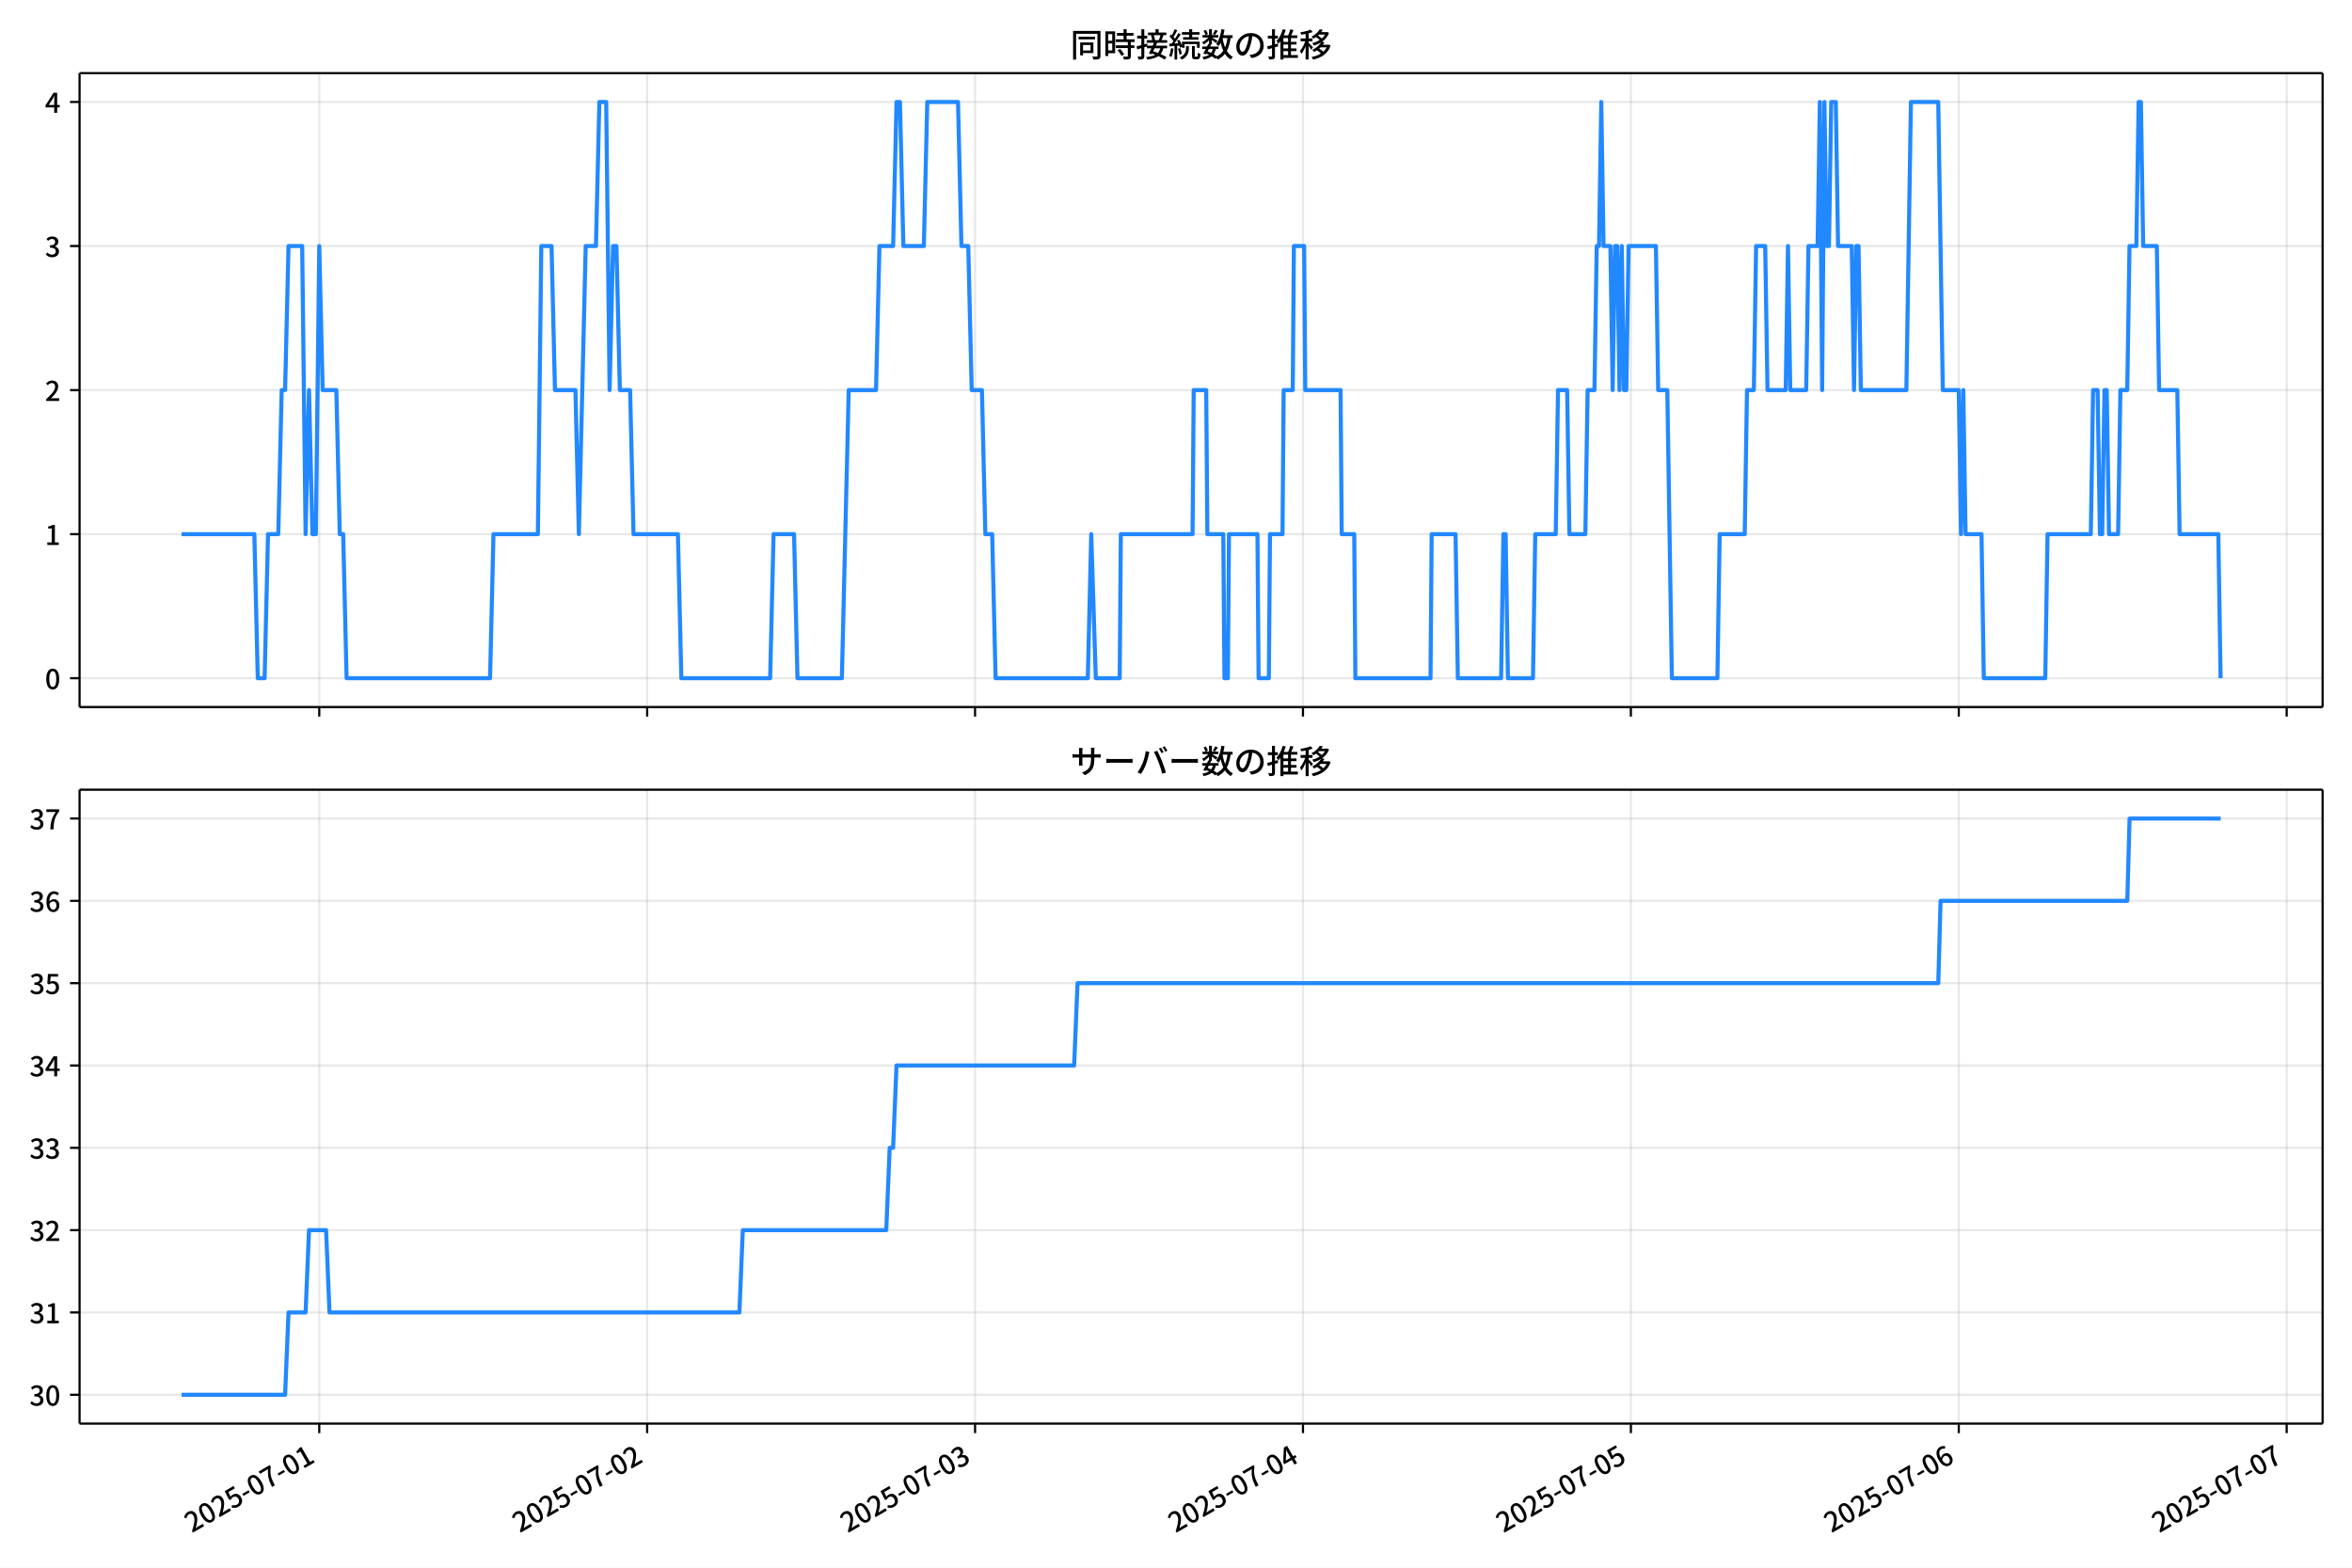
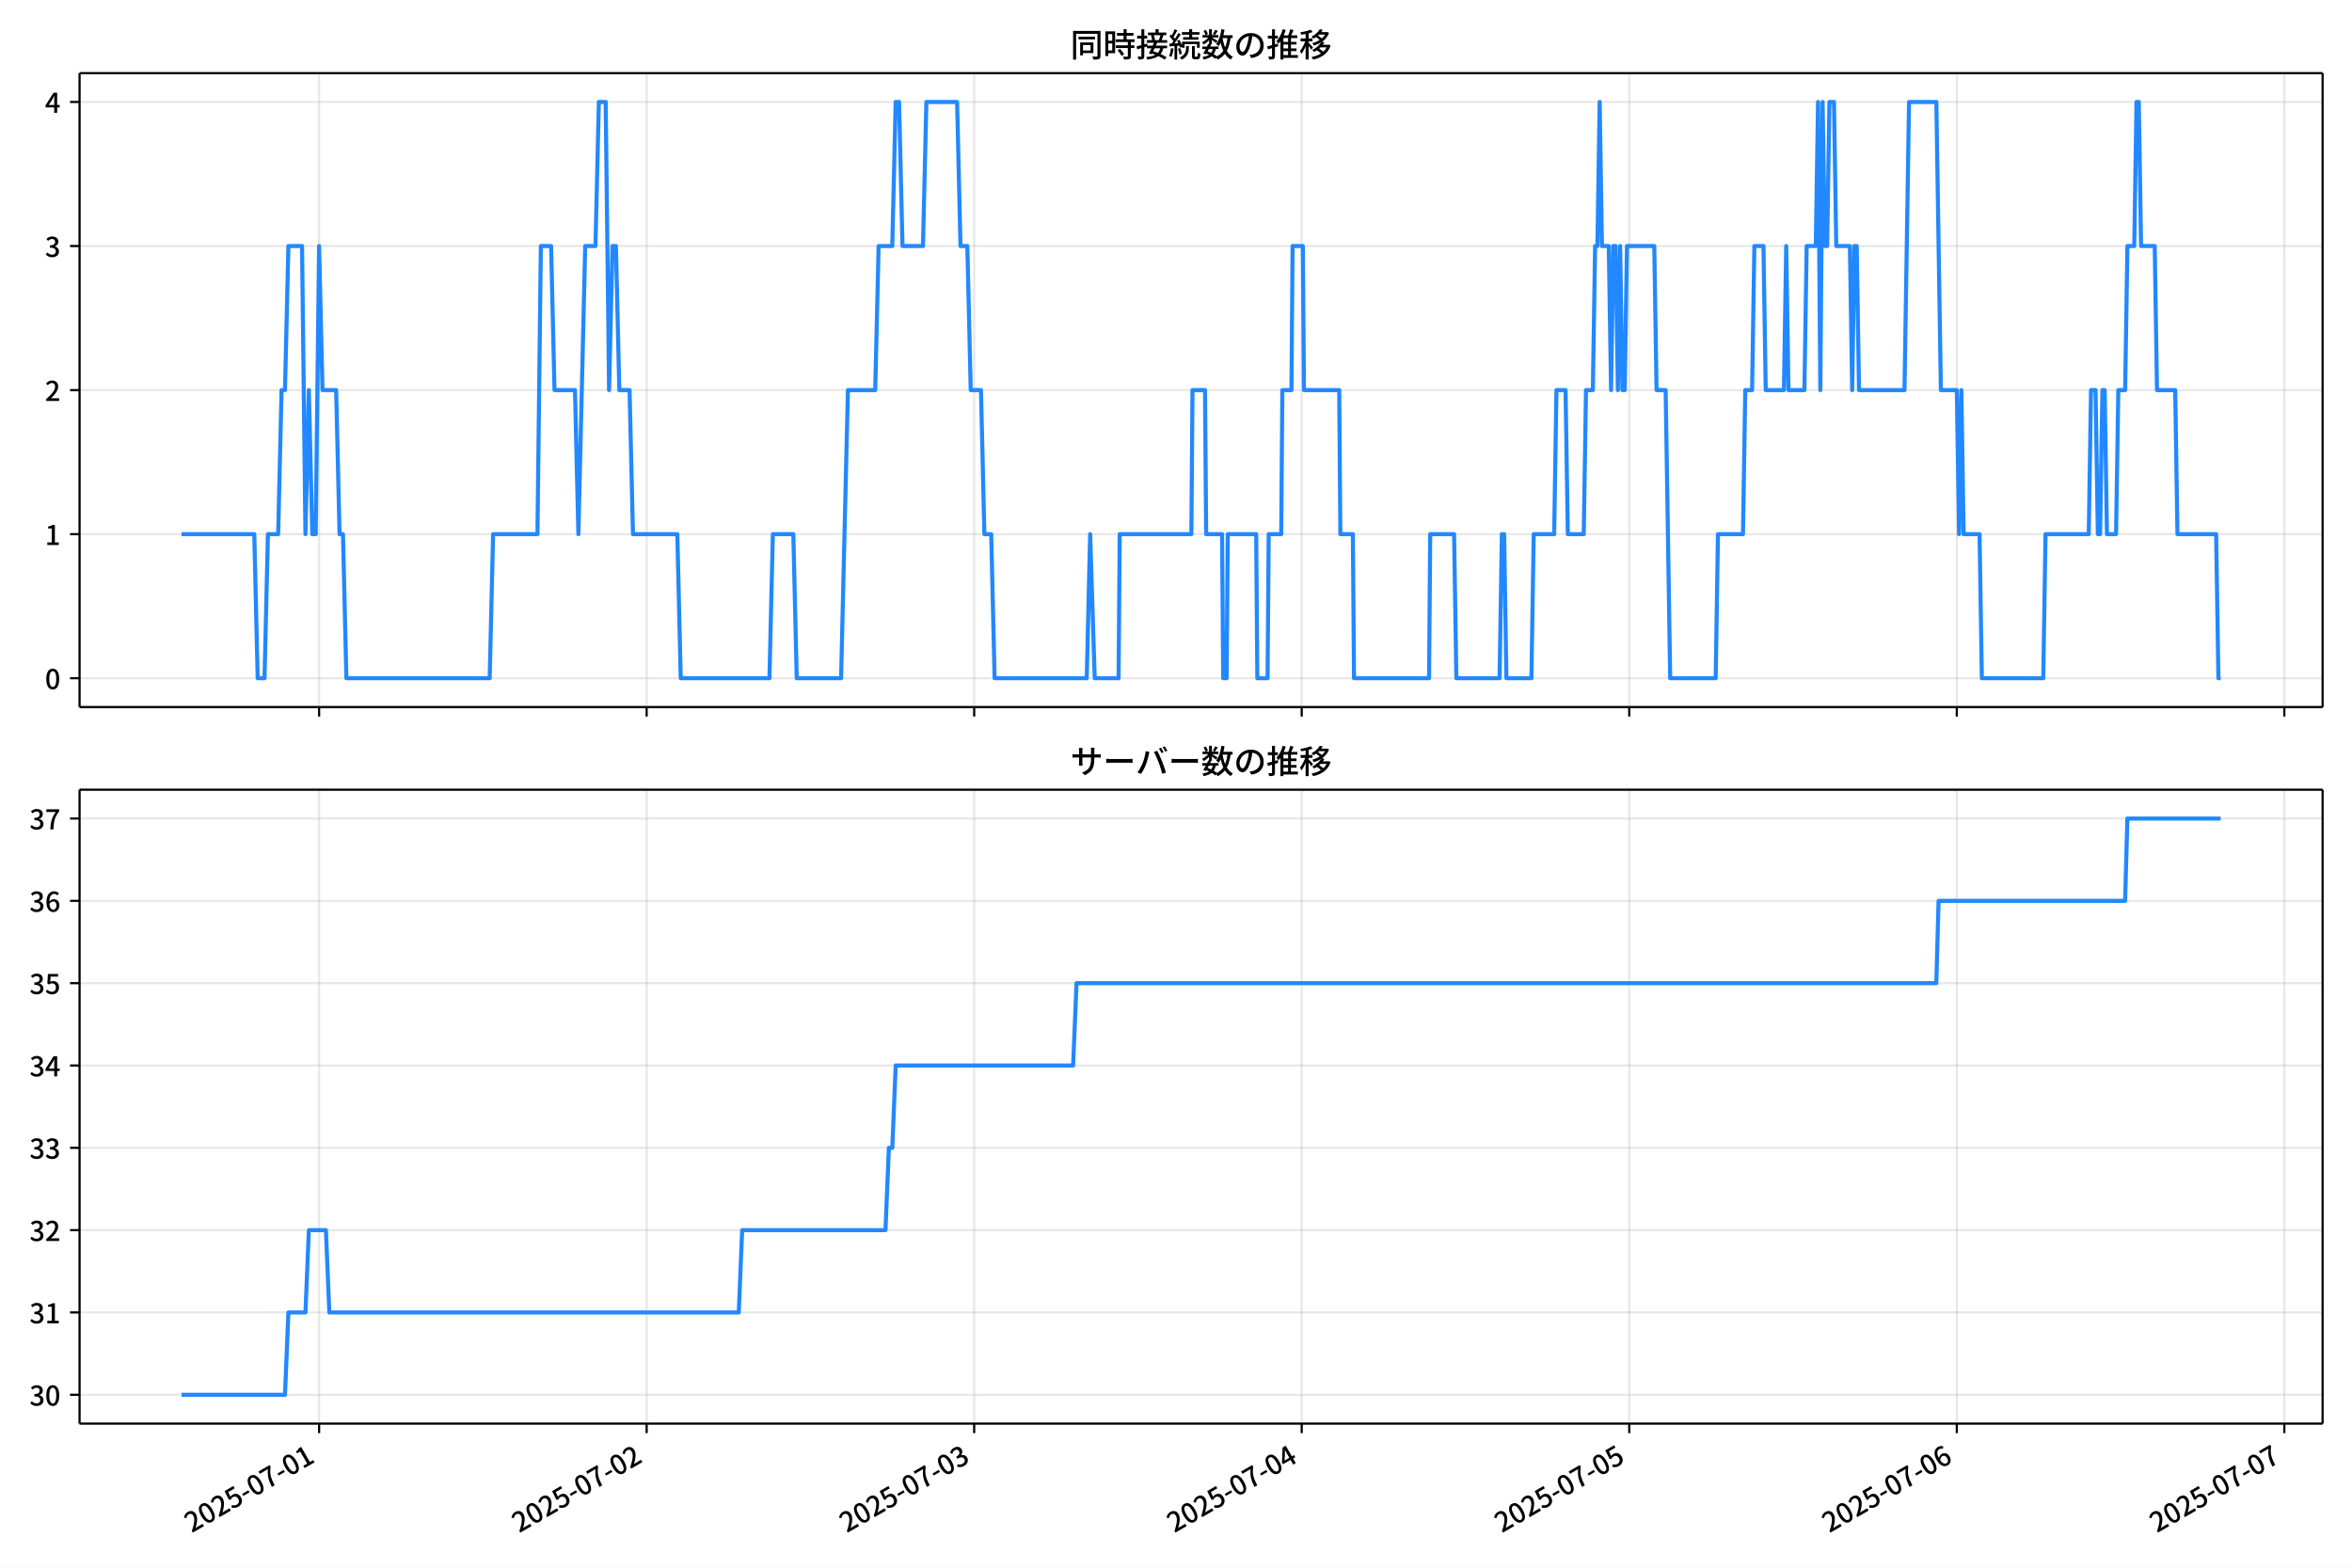
<svg xmlns="http://www.w3.org/2000/svg" xmlns:xlink="http://www.w3.org/1999/xlink" version="1.1" viewBox="0 0 864 576">
  <defs>
    <style type="text/css">*{stroke-linejoin: round; stroke-linecap: butt}</style>
  </defs>
  <g id="y">
    <g id="z">
      <path d="m0 576h864v-576h-864z" fill="#fff" />
    </g>
    <g id="aa">
      <g id="ab">
        <path d="m29.23 259.78h823.97v-232.9h-823.97z" fill="#fff" />
      </g>
      <g id="ac">
        <g id="ad">
          <g id="ae">
-             <path d="m117.28 259.78v-232.9" clip-path="url(#f)" fill="none" stroke="#b0b0b0" stroke-linecap="square" stroke-opacity=".3" stroke-width=".8" />
+             <path d="m117.22 259.78v-232.9" clip-path="url(#f)" fill="none" stroke="#b0b0b0" stroke-linecap="square" stroke-opacity=".3" stroke-width=".8" />
          </g>
          <g id="af">
            <defs>
              <path id="d" d="m0 0v3.5" stroke="#000" stroke-width=".8" />
            </defs>
-             <use x="117.278" y="259.778" stroke="#000000" stroke-width=".8" xlink:href="#d" />
+             <use x="117.222" y="259.778" stroke="#000000" stroke-width=".8" xlink:href="#d" />
          </g>
        </g>
        <g id="ag">
          <g id="ah">
-             <path d="m237.73 259.78v-232.9" clip-path="url(#f)" fill="none" stroke="#b0b0b0" stroke-linecap="square" stroke-opacity=".3" stroke-width=".8" />
+             <path d="m237.54 259.78v-232.9" clip-path="url(#f)" fill="none" stroke="#b0b0b0" stroke-linecap="square" stroke-opacity=".3" stroke-width=".8" />
          </g>
          <g id="ai">
-             <use x="237.733" y="259.778" stroke="#000000" stroke-width=".8" xlink:href="#d" />
+             <use x="237.542" y="259.778" stroke="#000000" stroke-width=".8" xlink:href="#d" />
          </g>
        </g>
        <g id="aj">
          <g id="ak">
-             <path d="m358.19 259.78v-232.9" clip-path="url(#f)" fill="none" stroke="#b0b0b0" stroke-linecap="square" stroke-opacity=".3" stroke-width=".8" />
+             <path d="m357.86 259.78v-232.9" clip-path="url(#f)" fill="none" stroke="#b0b0b0" stroke-linecap="square" stroke-opacity=".3" stroke-width=".8" />
          </g>
          <g id="al">
-             <use x="358.187" y="259.778" stroke="#000000" stroke-width=".8" xlink:href="#d" />
+             <use x="357.862" y="259.778" stroke="#000000" stroke-width=".8" xlink:href="#d" />
          </g>
        </g>
        <g id="am">
          <g id="an">
-             <path d="m478.64 259.78v-232.9" clip-path="url(#f)" fill="none" stroke="#b0b0b0" stroke-linecap="square" stroke-opacity=".3" stroke-width=".8" />
+             <path d="m478.18 259.78v-232.9" clip-path="url(#f)" fill="none" stroke="#b0b0b0" stroke-linecap="square" stroke-opacity=".3" stroke-width=".8" />
          </g>
          <g id="ao">
-             <use x="478.642" y="259.778" stroke="#000000" stroke-width=".8" xlink:href="#d" />
+             <use x="478.182" y="259.778" stroke="#000000" stroke-width=".8" xlink:href="#d" />
          </g>
        </g>
        <g id="ap">
          <g id="aq">
-             <path d="m599.1 259.78v-232.9" clip-path="url(#f)" fill="none" stroke="#b0b0b0" stroke-linecap="square" stroke-opacity=".3" stroke-width=".8" />
+             <path d="m598.5 259.78v-232.9" clip-path="url(#f)" fill="none" stroke="#b0b0b0" stroke-linecap="square" stroke-opacity=".3" stroke-width=".8" />
          </g>
          <g id="ar">
-             <use x="599.096" y="259.778" stroke="#000000" stroke-width=".8" xlink:href="#d" />
+             <use x="598.502" y="259.778" stroke="#000000" stroke-width=".8" xlink:href="#d" />
          </g>
        </g>
        <g id="as">
          <g id="at">
-             <path d="m719.55 259.78v-232.9" clip-path="url(#f)" fill="none" stroke="#b0b0b0" stroke-linecap="square" stroke-opacity=".3" stroke-width=".8" />
+             <path d="m718.82 259.78v-232.9" clip-path="url(#f)" fill="none" stroke="#b0b0b0" stroke-linecap="square" stroke-opacity=".3" stroke-width=".8" />
          </g>
          <g id="au">
-             <use x="719.551" y="259.778" stroke="#000000" stroke-width=".8" xlink:href="#d" />
+             <use x="718.822" y="259.778" stroke="#000000" stroke-width=".8" xlink:href="#d" />
          </g>
        </g>
        <g id="av">
          <g id="aw">
-             <path d="m840.01 259.78v-232.9" clip-path="url(#f)" fill="none" stroke="#b0b0b0" stroke-linecap="square" stroke-opacity=".3" stroke-width=".8" />
+             <path d="m839.14 259.78v-232.9" clip-path="url(#f)" fill="none" stroke="#b0b0b0" stroke-linecap="square" stroke-opacity=".3" stroke-width=".8" />
          </g>
          <g id="ax">
-             <use x="840.005" y="259.778" stroke="#000000" stroke-width=".8" xlink:href="#d" />
+             <use x="839.142" y="259.778" stroke="#000000" stroke-width=".8" xlink:href="#d" />
          </g>
        </g>
      </g>
      <g id="ay">
        <g id="az">
          <g id="ba">
            <path d="m29.23 249.19h823.97" clip-path="url(#f)" fill="none" stroke="#b0b0b0" stroke-linecap="square" stroke-opacity=".3" stroke-width=".8" />
          </g>
          <g id="bb">
            <defs>
              <path id="g" d="m0 0h-3.5" stroke="#000" stroke-width=".8" />
            </defs>
            <use x="29.23" y="249.191" stroke="#000000" stroke-width=".8" xlink:href="#g" />
          </g>
          <g id="bc">
            <g transform="translate(16.53 253.18) scale(.1 -.1)">
              <defs>
                <path id="a" transform="scale(.015625)" d="m1830-90q-460 0-806 275-346 276-535 823-188 547-188 1366 0 820 188 1357 189 538 535 803 346 266 806 266 461 0 800-269 340-269 528-803 189-534 189-1354 0-819-189-1366-188-547-528-823-339-275-800-275zm0 589q237 0 422 185 186 186 288 599 103 413 103 1091 0 679-103 1082-102 403-288 582-185 180-422 180-236 0-422-180-186-179-292-582-105-403-105-1082 0-678 105-1091 106-413 292-599 186-185 422-185z" />
              </defs>
              <use xlink:href="#a" />
            </g>
          </g>
        </g>
        <g id="bd">
          <g id="be">
            <path d="m29.23 196.26h823.97" clip-path="url(#f)" fill="none" stroke="#b0b0b0" stroke-linecap="square" stroke-opacity=".3" stroke-width=".8" />
          </g>
          <g id="bf">
            <use x="29.23" y="196.26" stroke="#000000" stroke-width=".8" xlink:href="#g" />
          </g>
          <g id="bg">
            <g transform="translate(16.53 200.25) scale(.1 -.1)">
              <defs>
                <path id="l" transform="scale(.015625)" d="m544 0v608h1037v3277h-845v467q333 58 579 147 247 90 451 218h557v-4109h915v-608h-2694z" />
              </defs>
              <use xlink:href="#l" />
            </g>
          </g>
        </g>
        <g id="bh">
          <g id="bi">
            <path d="m29.23 143.33h823.97" clip-path="url(#f)" fill="none" stroke="#b0b0b0" stroke-linecap="square" stroke-opacity=".3" stroke-width=".8" />
          </g>
          <g id="bj">
            <use x="29.23" y="143.329" stroke="#000000" stroke-width=".8" xlink:href="#g" />
          </g>
          <g id="bk">
            <g transform="translate(16.53 147.31) scale(.1 -.1)">
              <defs>
                <path id="b" transform="scale(.015625)" d="m282 0v429q697 621 1164 1136 468 515 701 956 234 442 234 826 0 256-87 451-86 196-262 301-176 106-445 106-275 0-506-151-230-150-422-368l-416 410q301 333 637 518 336 186 803 186 429 0 749-176t496-493 176-745q0-455-224-919t-615-935q-390-470-889-950 186 20 394 36t374 16h1184v-634h-3046z" />
              </defs>
              <use xlink:href="#b" />
            </g>
          </g>
        </g>
        <g id="bl">
          <g id="bm">
            <path d="m29.23 90.398h823.97" clip-path="url(#f)" fill="none" stroke="#b0b0b0" stroke-linecap="square" stroke-opacity=".3" stroke-width=".8" />
          </g>
          <g id="bn">
            <use x="29.23" y="90.398" stroke="#000000" stroke-width=".8" xlink:href="#g" />
          </g>
          <g id="bo">
            <g transform="translate(16.53 94.383) scale(.1 -.1)">
              <defs>
                <path id="h" transform="scale(.015625)" d="m1715-90q-371 0-656 90t-503 240q-217 150-377 323l359 474q211-205 479-359 269-153 634-153 269 0 467 92 199 93 311 266t112 423q0 256-125 451t-429 300q-304 106-835 106v551q467 0 732 105 266 106 384 291 119 186 119 423 0 307-192 489-192 183-531 183-269 0-503-119-233-118-438-316l-384 460q282 256 614 413 333 157 737 157 422 0 748-144 327-144 512-413 186-269 186-659 0-403-221-685-221-281-592-422v-26q269-70 490-227t349-400 128-557q0-422-215-726-214-304-573-468-358-163-787-163z" />
              </defs>
              <use xlink:href="#h" />
            </g>
          </g>
        </g>
        <g id="bp">
          <g id="bq">
            <path d="m29.23 37.466h823.97" clip-path="url(#f)" fill="none" stroke="#b0b0b0" stroke-linecap="square" stroke-opacity=".3" stroke-width=".8" />
          </g>
          <g id="br">
            <use x="29.23" y="37.466" stroke="#000000" stroke-width=".8" xlink:href="#g" />
          </g>
          <g id="bs">
            <g transform="translate(16.53 41.451) scale(.1 -.1)">
              <defs>
                <path id="k" transform="scale(.015625)" d="m2170 0v3072q0 192 12 457 13 266 20 458h-26q-90-179-183-365-92-185-195-364l-921-1415h2579v-576h-3328v493l1875 2957h858v-4717h-691z" />
              </defs>
              <use xlink:href="#k" />
            </g>
          </g>
        </g>
      </g>
      <g id="bt">
-         <path d="m66.683 196.26h26.755l1.255 52.931h2.51l1.255-52.931h3.764l1.255-52.931h1.255l1.255-52.931h5.019l1.255 105.86 1.255-52.931 1.255 52.931h1.255l1.255-105.86 1.255 52.931h5.019l1.255 52.931h1.255l1.255 52.931h52.699l1.255-52.931h16.312l1.255-105.86h3.764l1.255 52.931h7.528l1.255 52.931 2.51-105.86h3.764l1.255-52.931h2.51l1.255 105.86 1.255-52.931h1.255l1.255 52.931h3.764l1.255 52.931h16.312l1.255 52.931h32.623l1.255-52.931h7.528l1.255 52.931h16.312l2.51-105.86h10.038l1.255-52.931h5.019l1.255-52.931h1.255l1.255 52.931h7.528l1.255-52.931h11.293l1.255 52.931h2.51l1.255 52.931h3.764l1.255 52.931h2.51l1.255 52.931h33.878l1.255-52.931 1.673 52.931h8.783l.418-52.931h26.349l.418-52.931h4.601l.418 52.931h5.855l.418 52.931h1.255l.418-52.931h10.456l.418 52.931h3.764l.418-52.931h4.601l.418-52.931h3.346l.418-52.931h3.764l.418 52.931h12.966l.418 52.931h4.601l.418 52.931h27.604l.418-52.931h8.783l.836 52.931h15.893l.836-52.931h.836l.836 52.931h9.201l.836-52.931h7.528l.836-52.931h3.346l.836 52.931h5.855l.836-52.931h2.51l.836-52.931h.836l.836-52.931.836 52.931h2.51l.836 52.931.836-52.931h.836l.836 52.931.836-52.931.836 52.931h.836l.836-52.931h10.038l.836 52.931h3.346l1.673 105.86h16.73l.836-52.931h9.201l.836-52.931h2.51l.836-52.931h3.346l.836 52.931h6.692l.836-52.931.836 52.931h5.855l.836-52.931h3.346l.836-52.931.836 105.86.836-105.86.836 52.931h.836l.836-52.931h1.673l.836 52.931h5.019l.836 52.931.836-52.931h.836l.836 52.931h16.73l1.673-105.86h10.038l1.673 105.86h5.855l.836 52.931.836-52.931.836 52.931h5.855l.836 52.931h22.585l.836-52.931h15.893l.836-52.931h1.673l.836 52.931h.836l.836-52.931h.836l.836 52.931h3.346l.836-52.931h2.51l.836-52.931h2.51l.836-52.931h.836l.836 52.931h5.019l.836 52.931h6.692l.836 52.931h14.22l.836 52.931v0" clip-path="url(#f)" fill="none" stroke="#28f" stroke-linecap="square" stroke-width="1.5" />
+         <path d="m66.683 196.26h26.725l1.253 52.931h2.507l1.253-52.931h3.76l1.253-52.931h1.253l1.253-52.931h5.013l1.253 105.86 1.253-52.931 1.253 52.931h1.253l1.253-105.86 1.253 52.931h5.013l1.253 52.931h1.253l1.253 52.931h52.64l1.253-52.931h16.293l1.253-105.86h3.76l1.253 52.931h7.52l1.253 52.931 2.507-105.86h3.76l1.253-52.931h2.507l1.253 105.86 1.253-52.931h1.253l1.253 52.931h3.76l1.253 52.931h16.293l1.253 52.931h32.587l1.253-52.931h7.52l1.253 52.931h16.293l2.507-105.86h10.027l1.253-52.931h5.013l1.253-52.931h1.253l1.253 52.931h7.52l1.253-52.931h11.28l1.253 52.931h2.507l1.253 52.931h3.76l1.253 52.931h2.507l1.253 52.931h33.84l1.253-52.931 1.671 52.931h8.773l.418-52.931h26.32l.418-52.931h4.596l.418 52.931h5.849l.418 52.931h1.253l.418-52.931h10.444l.418 52.931h3.76l.418-52.931h4.596l.418-52.931h3.342l.418-52.931h3.76l.418 52.931h12.951l.418 52.931h4.596l.418 52.931h27.573l.418-52.931h8.773l.836 52.931h15.876l.836-52.931h.836l.836 52.931h9.191l.836-52.931h7.52l.836-52.931h3.342l.836 52.931h5.849l.836-52.931h2.507l.836-52.931h.836l.836-52.931.836 52.931h2.507l.836 52.931.836-52.931h.836l.836 52.931.836-52.931.836 52.931h.836l.836-52.931h10.027l.836 52.931h3.342l1.671 105.86h16.711l.836-52.931h9.191l.836-52.931h2.507l.836-52.931h3.342l.836 52.931h6.684l.836-52.931.836 52.931h5.849l.836-52.931h3.342l.836-52.931.836 105.86.836-105.86.836 52.931h.836l.836-52.931h1.671l.836 52.931h5.013l.836 52.931.836-52.931h.836l.836 52.931h16.711l1.671-105.86h10.027l1.671 105.86h5.849l.836 52.931.836-52.931.836 52.931h5.849l.836 52.931h22.56l.836-52.931h15.876l.836-52.931h1.671l.836 52.931h.836l.836-52.931h.836l.836 52.931h3.342l.836-52.931h2.507l.836-52.931h2.507l.836-52.931h.836l.836 52.931h5.013l.836 52.931h6.684l.836 52.931h14.204l.836 52.931h.836v0" clip-path="url(#f)" fill="none" stroke="#28f" stroke-linecap="square" stroke-width="1.5" />
      </g>
      <g id="bu">
        <path d="m29.23 259.78v-232.9" fill="none" stroke="#000" stroke-linecap="square" stroke-width=".8" />
      </g>
      <g id="bv">
        <path d="m853.2 259.78v-232.9" fill="none" stroke="#000" stroke-linecap="square" stroke-width=".8" />
      </g>
      <g id="bw">
        <path d="m29.23 259.78h823.97" fill="none" stroke="#000" stroke-linecap="square" stroke-width=".8" />
      </g>
      <g id="bx">
        <path d="m29.23 26.88h823.97" fill="none" stroke="#000" stroke-linecap="square" stroke-width=".8" />
      </g>
      <g id="by">
        <g transform="translate(393.22 20.88) scale(.12 -.12)">
          <defs>
            <path id="v" transform="scale(.015625)" d="m1587 3936h3232v-518h-3232v518zm320-1114h557v-2534h-557v2534zm301 0h2291v-2086h-2291v512h1734v1069h-1734v505zm-1683 2260h5113v-570h-4524v-5056h-589v5626zm4768 0h595v-4896q0-250-67-397t-227-218q-160-77-426-96t-675-19q-13 83-45 192t-77 218q-45 108-89 185 281-13 527-13 247 0 330 0 83 7 118 42 36 35 36 112v4890z" />
            <path id="t" transform="scale(.015625)" d="m2714 4672h3238v-525h-3238v525zm-244-1235h3712v-538h-3712v538zm20-1184h3635v-531h-3635v531zm1523 3155h595v-2310h-595v2310zm832-2451h589v-2823q0-230-61-364-61-135-227-199-167-70-423-86t-633-16q-20 121-78 285-57 163-121 284 275-6 509-9t310-3q77 6 106 28 29 23 29 93v2810zm-2023-1677 487 282q153-160 313-352t294-381q135-189 206-343l-519-313q-64 153-189 348-124 196-278 394-154 199-314 365zm-2086 3718h1619v-4281h-1619v544h1056v3187h-1056v550zm32-1843h1293v-537h-1293v537zm-320 1843h563v-4832h-563v4832z" />
            <path id="u" transform="scale(.015625)" d="m3866 5408h614v-870h-614v870zm-1479-653h3597v-518h-3597v518zm-230-1485h4e3v-518h-4e3v518zm825 922 519 102q64-160 121-342 58-182 96-352 39-170 45-304l-544-128q-6 134-42 313-35 180-83 365-48 186-112 346zm1856 109 589-71q-96-275-202-557-105-281-195-486l-518 77q58 147 122 329 64 183 118 372t86 336zm-2643-2106h3943v-518h-3943v518zm1408 685 602-115q-167-371-362-784t-390-797-362-685l-525 179q160 288 346 666t368 784 323 752zm-659-2157 358 403q352-102 733-240 381-137 752-304 371-166 697-336 327-169 558-329l-384-461q-218 160-532 336-313 176-685 345-371 170-755 323-384 154-742 263zm1894 1114 583-71q-122-550-353-944-230-393-604-662t-922-435q-547-167-1296-269-25 128-93 269-67 141-137 230 678 64 1168 192t819 349q330 221 531 550 202 330 304 791zm-4684 217q396 90 953 240 557 151 1120 311l77-544q-525-154-1053-311-528-156-963-284l-134 588zm121 2093h1965v-563h-1965v563zm819 1248h576v-5229q0-236-51-374t-192-208q-141-77-355-99-214-23-541-16-13 115-64 288t-109 294q205-6 381-6t234 0q64 0 92 28 29 29 29 93v5229z" />
            <path id="s" transform="scale(.015625)" d="m4058 5408h595v-1798h-595v1798zm-1415-563h3443v-499h-3443v499zm231-992h3008v-499h-3008v499zm-224-877h3475v-1203h-531v729h-2432v-729h-512v1203zm1964-877h551v-1881q0-122 22-157 23-35 106-35 25 0 92 0 68 0 135 0t99 0q51 0 83 54t45 224 19 515q90-70 234-131t259-93q-19-429-83-662-64-234-183-326-118-93-316-93-39 0-103 0t-134 0-138 0q-67 0-99 0-237 0-365 64t-176 218q-48 153-48 422v1881zm-1164-6h550v-455q0-243-48-528-48-284-186-579-137-294-409-572-272-279-727-503-70 90-192 208-121 118-230 195 416 205 665 438 250 234 371 474 122 240 164 467 42 228 42 413v442zm-2240 3309 524-192q-121-244-259-503-137-259-275-496t-259-416l-410 173q122 186 246 438 125 253 240 515 116 263 193 481zm716-743 500-230q-224-359-496-756-272-396-548-764-275-368-518-650l-358 205q179 211 377 483 199 272 387 569 189 298 358 592 170 295 298 551zm-1721-665 307 403q166-154 339-340 173-185 320-364t224-327l-326-460q-77 160-218 348-141 189-314 384-172 196-332 356zm1485-832 435 179q128-211 249-458 122-246 215-474 93-227 137-412l-473-211q-32 185-119 422-86 237-201 486-115 250-243 468zm-1530-583q422 26 998 54 576 29 1184 68l7-499q-570-45-1127-84-556-38-992-70l-70 531zm1702-992 436 135q121-276 214-596t118-556l-454-148q-26 237-112 563-86 327-202 602zm-1363 109 499-83q-57-455-163-897-105-441-253-748-51 32-134 73-83 42-170 83-86 42-144 62 148 294 234 697t131 813zm691 627h525v-2861h-525v2861z" />
            <path id="n" transform="scale(.015625)" d="m224 2022h3187v-499h-3187v499zm51 2247h3111v-487h-3111v487zm1127-1735 563-121q-154-320-333-672t-352-679q-173-326-326-582l-532 173q148 243 324 566t345 669q170 346 311 646zm934-832 563-64q-89-480-262-838t-461-614-701-432-976-298q-25 128-99 269t-157 237q659 102 1085 303 426 202 666 554t342 883zm422 3597 519-211q-147-218-298-436-150-217-278-377l-403 186q121 173 252 413 132 240 208 425zm-1203 109h563v-2957h-563v2957zm-1075-320 448 186q134-192 246-420 112-227 157-393l-467-211q-38 172-147 406t-237 432zm1094-1050 397-236q-160-263-400-529-240-265-519-489-278-224-553-378-51 103-141 237-89 135-179 218 269 109 534 294 266 186 493 416 228 231 368 467zm487-204q83-45 246-145 163-99 352-211t346-211 221-150l-327-423q-83 77-230 198-147 122-317 253-170 132-327 250-156 119-259 189l295 250zm1798 396h2311v-556h-2311v556zm115 1178 615-90q-103-640-263-1235t-384-1101q-224-505-512-889-44 57-134 134t-186 157-166 125q275 339 473 796 199 458 340 995 141 538 217 1108zm1223-1510 614-58q-147-1101-445-1940-297-838-813-1443-515-604-1321-1014-26 71-90 177-64 105-134 208-70 102-128 159 742 346 1212 880 471 535 730 1290 260 755 375 1741zm-1005-135q134-851 387-1597 253-745 659-1305 407-560 1002-874-70-57-154-150-83-93-154-189-70-96-121-179-633 371-1056 988-422 618-688 1434-265 816-425 1783l550 89zm-3309-3065 327 416q377-148 754-330 378-182 701-378 324-195 548-368l-416-435q-211 179-519 378-307 198-666 383-358 186-729 334z" />
            <path id="r" transform="scale(.015625)" d="m3686 4378q-64-493-163-1041-99-547-265-1084-192-653-432-1104t-522-688-595-237q-320 0-596 221-275 221-448 621-172 400-172 931 0 537 220 1017 221 480 611 851 391 372 909 583 519 211 1121 211 576 0 1040-186 464-185 793-515 330-329 502-771 173-441 173-941 0-672-278-1194-278-521-816-851-538-329-1318-444l-378 601q166 20 307 42t263 48q307 70 585 217 279 148 496 375 218 227 342 534 125 308 125 692t-122 713q-121 330-358 573-236 243-582 380-346 138-781 138-525 0-935-186-409-185-694-489-284-304-432-656-147-352-147-678 0-365 89-605 90-240 224-355 135-115 276-115t288 144 297 457q151 314 298 800 147 461 246 982 100 522 145 1021l684-12z" />
            <path id="o" transform="scale(.015625)" d="m2995 2925h2893v-519h-2893v519zm0-1280h2893v-519h-2893v519zm-64-1299h3232v-557h-3232v557zm1312 3577h563v-3763h-563v3763zm429 1466 634-141q-154-390-340-794-185-403-339-684l-512 140q103 199 208 458 106 259 195 528 90 269 154 493zm-1472 25 582-147q-153-518-371-1018-217-499-483-931t-573-758q-38 64-109 160-70 96-147 198-77 103-141 160 416 416 733 1034t509 1302zm128-1203h2720v-537h-2720v-4205h-582v4422l313 320h269zm-3174-2157q396 90 953 240 557 151 1120 311l77-544q-525-154-1053-311-528-156-963-284l-134 588zm121 2093h1965v-563h-1965v563zm819 1248h576v-5229q0-236-51-374t-192-208q-141-77-355-99-214-23-541-16-13 115-64 288t-109 294q205-6 381-6t234 0q64 0 92 28 29 29 29 93v5229z" />
            <path id="m" transform="scale(.015625)" d="m4051 5402 595-109q-281-493-729-941t-1107-806q-39 64-106 144t-141 153q-73 74-137 119 608 288 1011 678t614 762zm-77-557h1511v-493h-1863l352 493zm1293 0h109l109 25 384-179q-192-505-496-905t-695-701q-390-301-845-519-454-217-947-358-44 109-137 253t-176 227q448 109 867 294 419 186 777 445 359 259 631 592t419 730v96zm-1990-954 377 307q167-96 336-218 170-121 320-249 151-128 247-237l-397-332q-90 108-237 236t-317 259q-169 132-329 234zm1107-934 595-109q-307-538-803-1031-496-492-1232-876-38 64-102 144t-138 156q-74 77-138 116 455 217 807 483t604 554q253 288 407 563zm-90-589h1460v-506h-1818l358 506zm1268 0h121l109 26 384-167q-192-614-531-1075t-787-794q-448-332-983-553-534-221-1129-355-45 115-132 269-86 153-176 249 551 96 1043 285 493 189 903 473 410 285 714 669t464 883v90zm-2132-1056 410 339q186-102 384-237 198-134 371-275t282-269l-435-371q-103 128-270 272-166 144-361 288t-381 253zm-2150 3533h589v-5376h-589v5376zm-992-1242h2336v-569h-2336v569zm1024-224 365-160q-96-339-231-707-134-368-291-727-157-358-336-672-179-313-365-537-44 128-134 291t-160 272q173 192 339 457 167 266 323 570 157 304 282 618t208 595zm941 1946 416-467q-314-122-695-221-380-99-784-173-403-74-780-131-20 102-71 236-51 135-102 231 358 58 732 138 375 80 711 179t573 208zm-397-2579q58-45 179-170 122-125 266-266 144-140 259-265t160-183l-352-473q-58 102-157 255-99 154-218 317-118 164-227 311-108 147-185 237l275 237z" />
          </defs>
          <use xlink:href="#v" />
          <use transform="translate(100)" xlink:href="#t" />
          <use transform="translate(200)" xlink:href="#u" />
          <use transform="translate(300)" xlink:href="#s" />
          <use transform="translate(400)" xlink:href="#n" />
          <use transform="translate(500)" xlink:href="#r" />
          <use transform="translate(600)" xlink:href="#o" />
          <use transform="translate(700)" xlink:href="#m" />
        </g>
      </g>
    </g>
    <g id="bz">
      <g id="ca">
        <path d="m29.23 523.06h823.97v-232.9h-823.97z" fill="#fff" />
      </g>
      <g id="cb">
        <g id="cc">
          <g id="cd">
-             <path d="m117.28 523.06v-232.9" clip-path="url(#c)" fill="none" stroke="#b0b0b0" stroke-linecap="square" stroke-opacity=".3" stroke-width=".8" />
+             <path d="m117.22 523.06v-232.9" clip-path="url(#c)" fill="none" stroke="#b0b0b0" stroke-linecap="square" stroke-opacity=".3" stroke-width=".8" />
          </g>
          <g id="ce">
-             <use x="117.278" y="523.055" stroke="#000000" stroke-width=".8" xlink:href="#d" />
+             <use x="117.222" y="523.055" stroke="#000000" stroke-width=".8" xlink:href="#d" />
          </g>
          <g id="cf">
-             <g transform="translate(70.489 563.33) rotate(-30) scale(.1 -.1)">
+             <g transform="translate(70.432 563.33) rotate(-30) scale(.1 -.1)">
              <defs>
                <path id="j" transform="scale(.015625)" d="m1715-90q-365 0-653 90t-506 237q-217 147-383 307l352 480q134-134 294-246t361-183q202-70 452-70 262 0 473 118 212 119 333 346 122 227 122 541 0 460-247 716-246 256-649 256-224 0-384-64t-365-198l-365 237 141 2240h2387v-627h-1747l-109-1204q154 77 307 118 154 42 340 42 397 0 723-160t518-490q192-329 192-847 0-519-224-887t-586-560q-361-192-777-192z" />
                <path id="e" transform="scale(.015625)" d="m301 1536v544h1689v-544h-1689z" />
                <path id="i" transform="scale(.015625)" d="m1235 0q32 646 109 1187t224 1024 384 941 576 938h-2208v627h3027v-455q-409-512-665-989-256-476-397-969t-205-1053-90-1251h-755z" />
              </defs>
              <use xlink:href="#b" />
              <use transform="translate(57)" xlink:href="#a" />
              <use transform="translate(114)" xlink:href="#b" />
              <use transform="translate(171)" xlink:href="#j" />
              <use transform="translate(228)" xlink:href="#e" />
              <use transform="translate(263.7)" xlink:href="#a" />
              <use transform="translate(320.7)" xlink:href="#i" />
              <use transform="translate(377.7)" xlink:href="#e" />
              <use transform="translate(413.4)" xlink:href="#a" />
              <use transform="translate(470.4)" xlink:href="#l" />
            </g>
          </g>
        </g>
        <g id="cg">
          <g id="ch">
-             <path d="m237.73 523.06v-232.9" clip-path="url(#c)" fill="none" stroke="#b0b0b0" stroke-linecap="square" stroke-opacity=".3" stroke-width=".8" />
+             <path d="m237.54 523.06v-232.9" clip-path="url(#c)" fill="none" stroke="#b0b0b0" stroke-linecap="square" stroke-opacity=".3" stroke-width=".8" />
          </g>
          <g id="ci">
-             <use x="237.733" y="523.055" stroke="#000000" stroke-width=".8" xlink:href="#d" />
+             <use x="237.542" y="523.055" stroke="#000000" stroke-width=".8" xlink:href="#d" />
          </g>
          <g id="cj">
-             <g transform="translate(190.94 563.33) rotate(-30) scale(.1 -.1)">
+             <g transform="translate(190.75 563.33) rotate(-30) scale(.1 -.1)">
              <use xlink:href="#b" />
              <use transform="translate(57)" xlink:href="#a" />
              <use transform="translate(114)" xlink:href="#b" />
              <use transform="translate(171)" xlink:href="#j" />
              <use transform="translate(228)" xlink:href="#e" />
              <use transform="translate(263.7)" xlink:href="#a" />
              <use transform="translate(320.7)" xlink:href="#i" />
              <use transform="translate(377.7)" xlink:href="#e" />
              <use transform="translate(413.4)" xlink:href="#a" />
              <use transform="translate(470.4)" xlink:href="#b" />
            </g>
          </g>
        </g>
        <g id="ck">
          <g id="cl">
-             <path d="m358.19 523.06v-232.9" clip-path="url(#c)" fill="none" stroke="#b0b0b0" stroke-linecap="square" stroke-opacity=".3" stroke-width=".8" />
+             <path d="m357.86 523.06v-232.9" clip-path="url(#c)" fill="none" stroke="#b0b0b0" stroke-linecap="square" stroke-opacity=".3" stroke-width=".8" />
          </g>
          <g id="cm">
-             <use x="358.187" y="523.055" stroke="#000000" stroke-width=".8" xlink:href="#d" />
+             <use x="357.862" y="523.055" stroke="#000000" stroke-width=".8" xlink:href="#d" />
          </g>
          <g id="cn">
-             <g transform="translate(311.4 563.33) rotate(-30) scale(.1 -.1)">
+             <g transform="translate(311.07 563.33) rotate(-30) scale(.1 -.1)">
              <use xlink:href="#b" />
              <use transform="translate(57)" xlink:href="#a" />
              <use transform="translate(114)" xlink:href="#b" />
              <use transform="translate(171)" xlink:href="#j" />
              <use transform="translate(228)" xlink:href="#e" />
              <use transform="translate(263.7)" xlink:href="#a" />
              <use transform="translate(320.7)" xlink:href="#i" />
              <use transform="translate(377.7)" xlink:href="#e" />
              <use transform="translate(413.4)" xlink:href="#a" />
              <use transform="translate(470.4)" xlink:href="#h" />
            </g>
          </g>
        </g>
        <g id="co">
          <g id="cp">
-             <path d="m478.64 523.06v-232.9" clip-path="url(#c)" fill="none" stroke="#b0b0b0" stroke-linecap="square" stroke-opacity=".3" stroke-width=".8" />
+             <path d="m478.18 523.06v-232.9" clip-path="url(#c)" fill="none" stroke="#b0b0b0" stroke-linecap="square" stroke-opacity=".3" stroke-width=".8" />
          </g>
          <g id="cq">
-             <use x="478.642" y="523.055" stroke="#000000" stroke-width=".8" xlink:href="#d" />
+             <use x="478.182" y="523.055" stroke="#000000" stroke-width=".8" xlink:href="#d" />
          </g>
          <g id="cr">
-             <g transform="translate(431.85 563.33) rotate(-30) scale(.1 -.1)">
+             <g transform="translate(431.39 563.33) rotate(-30) scale(.1 -.1)">
              <use xlink:href="#b" />
              <use transform="translate(57)" xlink:href="#a" />
              <use transform="translate(114)" xlink:href="#b" />
              <use transform="translate(171)" xlink:href="#j" />
              <use transform="translate(228)" xlink:href="#e" />
              <use transform="translate(263.7)" xlink:href="#a" />
              <use transform="translate(320.7)" xlink:href="#i" />
              <use transform="translate(377.7)" xlink:href="#e" />
              <use transform="translate(413.4)" xlink:href="#a" />
              <use transform="translate(470.4)" xlink:href="#k" />
            </g>
          </g>
        </g>
        <g id="cs">
          <g id="ct">
-             <path d="m599.1 523.06v-232.9" clip-path="url(#c)" fill="none" stroke="#b0b0b0" stroke-linecap="square" stroke-opacity=".3" stroke-width=".8" />
+             <path d="m598.5 523.06v-232.9" clip-path="url(#c)" fill="none" stroke="#b0b0b0" stroke-linecap="square" stroke-opacity=".3" stroke-width=".8" />
          </g>
          <g id="cu">
-             <use x="599.096" y="523.055" stroke="#000000" stroke-width=".8" xlink:href="#d" />
+             <use x="598.502" y="523.055" stroke="#000000" stroke-width=".8" xlink:href="#d" />
          </g>
          <g id="cv">
-             <g transform="translate(552.31 563.33) rotate(-30) scale(.1 -.1)">
+             <g transform="translate(551.71 563.33) rotate(-30) scale(.1 -.1)">
              <use xlink:href="#b" />
              <use transform="translate(57)" xlink:href="#a" />
              <use transform="translate(114)" xlink:href="#b" />
              <use transform="translate(171)" xlink:href="#j" />
              <use transform="translate(228)" xlink:href="#e" />
              <use transform="translate(263.7)" xlink:href="#a" />
              <use transform="translate(320.7)" xlink:href="#i" />
              <use transform="translate(377.7)" xlink:href="#e" />
              <use transform="translate(413.4)" xlink:href="#a" />
              <use transform="translate(470.4)" xlink:href="#j" />
            </g>
          </g>
        </g>
        <g id="cw">
          <g id="cx">
-             <path d="m719.55 523.06v-232.9" clip-path="url(#c)" fill="none" stroke="#b0b0b0" stroke-linecap="square" stroke-opacity=".3" stroke-width=".8" />
+             <path d="m718.82 523.06v-232.9" clip-path="url(#c)" fill="none" stroke="#b0b0b0" stroke-linecap="square" stroke-opacity=".3" stroke-width=".8" />
          </g>
          <g id="cy">
-             <use x="719.551" y="523.055" stroke="#000000" stroke-width=".8" xlink:href="#d" />
+             <use x="718.822" y="523.055" stroke="#000000" stroke-width=".8" xlink:href="#d" />
          </g>
          <g id="cz">
-             <g transform="translate(672.76 563.33) rotate(-30) scale(.1 -.1)">
+             <g transform="translate(672.03 563.33) rotate(-30) scale(.1 -.1)">
              <defs>
                <path id="p" transform="scale(.015625)" d="m1971-90q-339 0-634 144-294 144-518 435-224 292-352 733-128 442-128 1044 0 678 147 1161 148 483 397 784 250 301 570 445t665 144q397 0 688-147 292-147 490-359l-403-448q-128 154-327 253-198 99-409 99-307 0-567-182-259-182-413-605-153-422-153-1145 0-608 115-1002t326-589q212-195 493-195 212 0 375 121 163 122 259 343t96 522q0 300-90 511-89 212-259 320-169 109-419 109-211 0-451-134t-458-461l-25 538q134 192 313 323t374 201q196 71 375 71 397 0 694-163 298-163 467-490 170-326 170-825 0-468-195-817-195-348-512-544-317-195-701-195z" />
              </defs>
              <use xlink:href="#b" />
              <use transform="translate(57)" xlink:href="#a" />
              <use transform="translate(114)" xlink:href="#b" />
              <use transform="translate(171)" xlink:href="#j" />
              <use transform="translate(228)" xlink:href="#e" />
              <use transform="translate(263.7)" xlink:href="#a" />
              <use transform="translate(320.7)" xlink:href="#i" />
              <use transform="translate(377.7)" xlink:href="#e" />
              <use transform="translate(413.4)" xlink:href="#a" />
              <use transform="translate(470.4)" xlink:href="#p" />
            </g>
          </g>
        </g>
        <g id="da">
          <g id="db">
-             <path d="m840.01 523.06v-232.9" clip-path="url(#c)" fill="none" stroke="#b0b0b0" stroke-linecap="square" stroke-opacity=".3" stroke-width=".8" />
+             <path d="m839.14 523.06v-232.9" clip-path="url(#c)" fill="none" stroke="#b0b0b0" stroke-linecap="square" stroke-opacity=".3" stroke-width=".8" />
          </g>
          <g id="dc">
-             <use x="840.005" y="523.055" stroke="#000000" stroke-width=".8" xlink:href="#d" />
+             <use x="839.142" y="523.055" stroke="#000000" stroke-width=".8" xlink:href="#d" />
          </g>
          <g id="dd">
-             <g transform="translate(793.22 563.33) rotate(-30) scale(.1 -.1)">
+             <g transform="translate(792.35 563.33) rotate(-30) scale(.1 -.1)">
              <use xlink:href="#b" />
              <use transform="translate(57)" xlink:href="#a" />
              <use transform="translate(114)" xlink:href="#b" />
              <use transform="translate(171)" xlink:href="#j" />
              <use transform="translate(228)" xlink:href="#e" />
              <use transform="translate(263.7)" xlink:href="#a" />
              <use transform="translate(320.7)" xlink:href="#i" />
              <use transform="translate(377.7)" xlink:href="#e" />
              <use transform="translate(413.4)" xlink:href="#a" />
              <use transform="translate(470.4)" xlink:href="#i" />
            </g>
          </g>
        </g>
      </g>
      <g id="de">
        <g id="df">
          <g id="dg">
            <path d="m29.23 512.47h823.97" clip-path="url(#c)" fill="none" stroke="#b0b0b0" stroke-linecap="square" stroke-opacity=".3" stroke-width=".8" />
          </g>
          <g id="dh">
            <use x="29.23" y="512.469" stroke="#000000" stroke-width=".8" xlink:href="#g" />
          </g>
          <g id="di">
            <g transform="translate(10.83 516.45) scale(.1 -.1)">
              <use xlink:href="#h" />
              <use transform="translate(57)" xlink:href="#a" />
            </g>
          </g>
        </g>
        <g id="dj">
          <g id="dk">
            <path d="m29.23 482.22h823.97" clip-path="url(#c)" fill="none" stroke="#b0b0b0" stroke-linecap="square" stroke-opacity=".3" stroke-width=".8" />
          </g>
          <g id="dl">
            <use x="29.23" y="482.223" stroke="#000000" stroke-width=".8" xlink:href="#g" />
          </g>
          <g id="dm">
            <g transform="translate(10.83 486.21) scale(.1 -.1)">
              <use xlink:href="#h" />
              <use transform="translate(57)" xlink:href="#l" />
            </g>
          </g>
        </g>
        <g id="dn">
          <g id="do">
            <path d="m29.23 451.98h823.97" clip-path="url(#c)" fill="none" stroke="#b0b0b0" stroke-linecap="square" stroke-opacity=".3" stroke-width=".8" />
          </g>
          <g id="dp">
            <use x="29.23" y="451.976" stroke="#000000" stroke-width=".8" xlink:href="#g" />
          </g>
          <g id="dq">
            <g transform="translate(10.83 455.96) scale(.1 -.1)">
              <use xlink:href="#h" />
              <use transform="translate(57)" xlink:href="#b" />
            </g>
          </g>
        </g>
        <g id="dr">
          <g id="ds">
            <path d="m29.23 421.73h823.97" clip-path="url(#c)" fill="none" stroke="#b0b0b0" stroke-linecap="square" stroke-opacity=".3" stroke-width=".8" />
          </g>
          <g id="dt">
            <use x="29.23" y="421.73" stroke="#000000" stroke-width=".8" xlink:href="#g" />
          </g>
          <g id="du">
            <g transform="translate(10.83 425.71) scale(.1 -.1)">
              <use xlink:href="#h" />
              <use transform="translate(57)" xlink:href="#h" />
            </g>
          </g>
        </g>
        <g id="dv">
          <g id="dw">
            <path d="m29.23 391.48h823.97" clip-path="url(#c)" fill="none" stroke="#b0b0b0" stroke-linecap="square" stroke-opacity=".3" stroke-width=".8" />
          </g>
          <g id="dx">
            <use x="29.23" y="391.483" stroke="#000000" stroke-width=".8" xlink:href="#g" />
          </g>
          <g id="dy">
            <g transform="translate(10.83 395.47) scale(.1 -.1)">
              <use xlink:href="#h" />
              <use transform="translate(57)" xlink:href="#k" />
            </g>
          </g>
        </g>
        <g id="dz">
          <g id="ea">
            <path d="m29.23 361.24h823.97" clip-path="url(#c)" fill="none" stroke="#b0b0b0" stroke-linecap="square" stroke-opacity=".3" stroke-width=".8" />
          </g>
          <g id="eb">
            <use x="29.23" y="361.237" stroke="#000000" stroke-width=".8" xlink:href="#g" />
          </g>
          <g id="ec">
            <g transform="translate(10.83 365.22) scale(.1 -.1)">
              <use xlink:href="#h" />
              <use transform="translate(57)" xlink:href="#j" />
            </g>
          </g>
        </g>
        <g id="ed">
          <g id="ee">
            <path d="m29.23 330.99h823.97" clip-path="url(#c)" fill="none" stroke="#b0b0b0" stroke-linecap="square" stroke-opacity=".3" stroke-width=".8" />
          </g>
          <g id="ef">
            <use x="29.23" y="330.99" stroke="#000000" stroke-width=".8" xlink:href="#g" />
          </g>
          <g id="eg">
            <g transform="translate(10.83 334.98) scale(.1 -.1)">
              <use xlink:href="#h" />
              <use transform="translate(57)" xlink:href="#p" />
            </g>
          </g>
        </g>
        <g id="eh">
          <g id="ei">
            <path d="m29.23 300.74h823.97" clip-path="url(#c)" fill="none" stroke="#b0b0b0" stroke-linecap="square" stroke-opacity=".3" stroke-width=".8" />
          </g>
          <g id="ej">
            <use x="29.23" y="300.744" stroke="#000000" stroke-width=".8" xlink:href="#g" />
          </g>
          <g id="ek">
            <g transform="translate(10.83 304.73) scale(.1 -.1)">
              <use xlink:href="#h" />
              <use transform="translate(57)" xlink:href="#i" />
            </g>
          </g>
        </g>
      </g>
      <g id="el">
-         <path d="m66.683 512.47h38.048l1.255-30.246h6.274l1.255-30.246h6.274l1.255 30.246h150.57l1.255-30.246h52.699l1.255-30.246h1.255l1.255-30.246h65.246l1.255-30.246h316.19l.836-30.246h68.592l.836-30.246h33.46v0" clip-path="url(#c)" fill="none" stroke="#28f" stroke-linecap="square" stroke-width="1.5" />
+         <path d="m66.683 512.47h38.005l1.253-30.246h6.267l1.253-30.246h6.267l1.253 30.246h150.4l1.253-30.246h52.64l1.253-30.246h1.253l1.253-30.246h65.173l1.253-30.246h315.84l.836-30.246h68.516l.836-30.246h34.258v0" clip-path="url(#c)" fill="none" stroke="#28f" stroke-linecap="square" stroke-width="1.5" />
      </g>
      <g id="em">
        <path d="m29.23 523.06v-232.9" fill="none" stroke="#000" stroke-linecap="square" stroke-width=".8" />
      </g>
      <g id="en">
        <path d="m853.2 523.06v-232.9" fill="none" stroke="#000" stroke-linecap="square" stroke-width=".8" />
      </g>
      <g id="eo">
        <path d="m29.23 523.06h823.97" fill="none" stroke="#000" stroke-linecap="square" stroke-width=".8" />
      </g>
      <g id="ep">
        <path d="m29.23 290.16h823.97" fill="none" stroke="#000" stroke-linecap="square" stroke-width=".8" />
      </g>
      <g id="eq">
        <g transform="translate(393.22 284.16) scale(.12 -.12)">
          <defs>
            <path id="x" transform="scale(.015625)" d="m4685 2893q0-621-84-1111-83-489-288-877-204-387-569-691t-928-560l-544 512q448 167 781 371 333 205 550 503 218 298 323 739 106 442 106 1075v1620q0 192-10 339-9 147-22 217h723q-6-70-22-217t-16-339v-1581zm-2304 2086q-7-64-23-199-16-134-16-313v-2317q0-128 6-256 7-128 13-224 7-96 13-140h-710q6 44 12 140 7 96 13 221 7 125 7 259v2317q0 122-10 256-9 135-28 256h723zm-1978-1197q45-12 144-22t237-20q138-9 285-9h4217q237 0 394 13t246 26v-679q-76 7-240 13-163 6-393 6h-4224q-147 0-282-3-134-3-234-10-99-6-150-12v697z" />
            <path id="q" transform="scale(.015625)" d="m621 2854q109-6 265-16 157-9 339-16 183-6 349-6 128 0 352 0t509 0 598 0q314 0 624 0 311 0 586 0t486 0q212 0 327 0 230 0 416 16t301 22v-793q-109 6-308 19-198 13-409 13-109 0-324 0-214 0-489 0t-586 0q-310 0-624 0-313 0-598 0t-509 0-352 0q-262 0-525-10-262-9-428-22v793z" />
            <path id="w" transform="scale(.015625)" d="m4941 5037q83-109 176-269t182-320q90-160 154-288l-416-179q-96 192-240 448t-272 435l416 173zm723 275q83-122 182-282 100-160 196-317 96-156 153-271l-416-186q-102 205-246 454-144 250-279 429l410 173zm-4339-3360q102 262 201 556 100 295 183 612t144 630q61 314 93 602l723-147q-19-83-45-183-26-99-48-195t-42-166q-32-154-86-394t-131-512-164-551q-86-278-182-514-115-301-269-618-153-317-326-618-173-300-346-550l-697 294q301 397 563 874t429 880zm3155 198q-96 250-215 531-118 282-243 567-124 285-246 534-122 250-224 429l659 218q96-179 221-429t253-535q128-284 249-566 122-281 218-525 90-230 195-518 106-288 211-592 106-304 195-589 90-285 154-515l-729-237q-84 352-199 736t-240 768-259 723z" />
          </defs>
          <use xlink:href="#x" />
          <use transform="translate(100)" xlink:href="#q" />
          <use transform="translate(200)" xlink:href="#w" />
          <use transform="translate(300)" xlink:href="#q" />
          <use transform="translate(400)" xlink:href="#n" />
          <use transform="translate(500)" xlink:href="#r" />
          <use transform="translate(600)" xlink:href="#o" />
          <use transform="translate(700)" xlink:href="#m" />
        </g>
      </g>
    </g>
  </g>
  <defs>
    <clipPath id="f">
      <rect x="29.23" y="26.88" width="823.97" height="232.9" />
    </clipPath>
    <clipPath id="c">
      <rect x="29.23" y="290.16" width="823.97" height="232.9" />
    </clipPath>
  </defs>
</svg>
